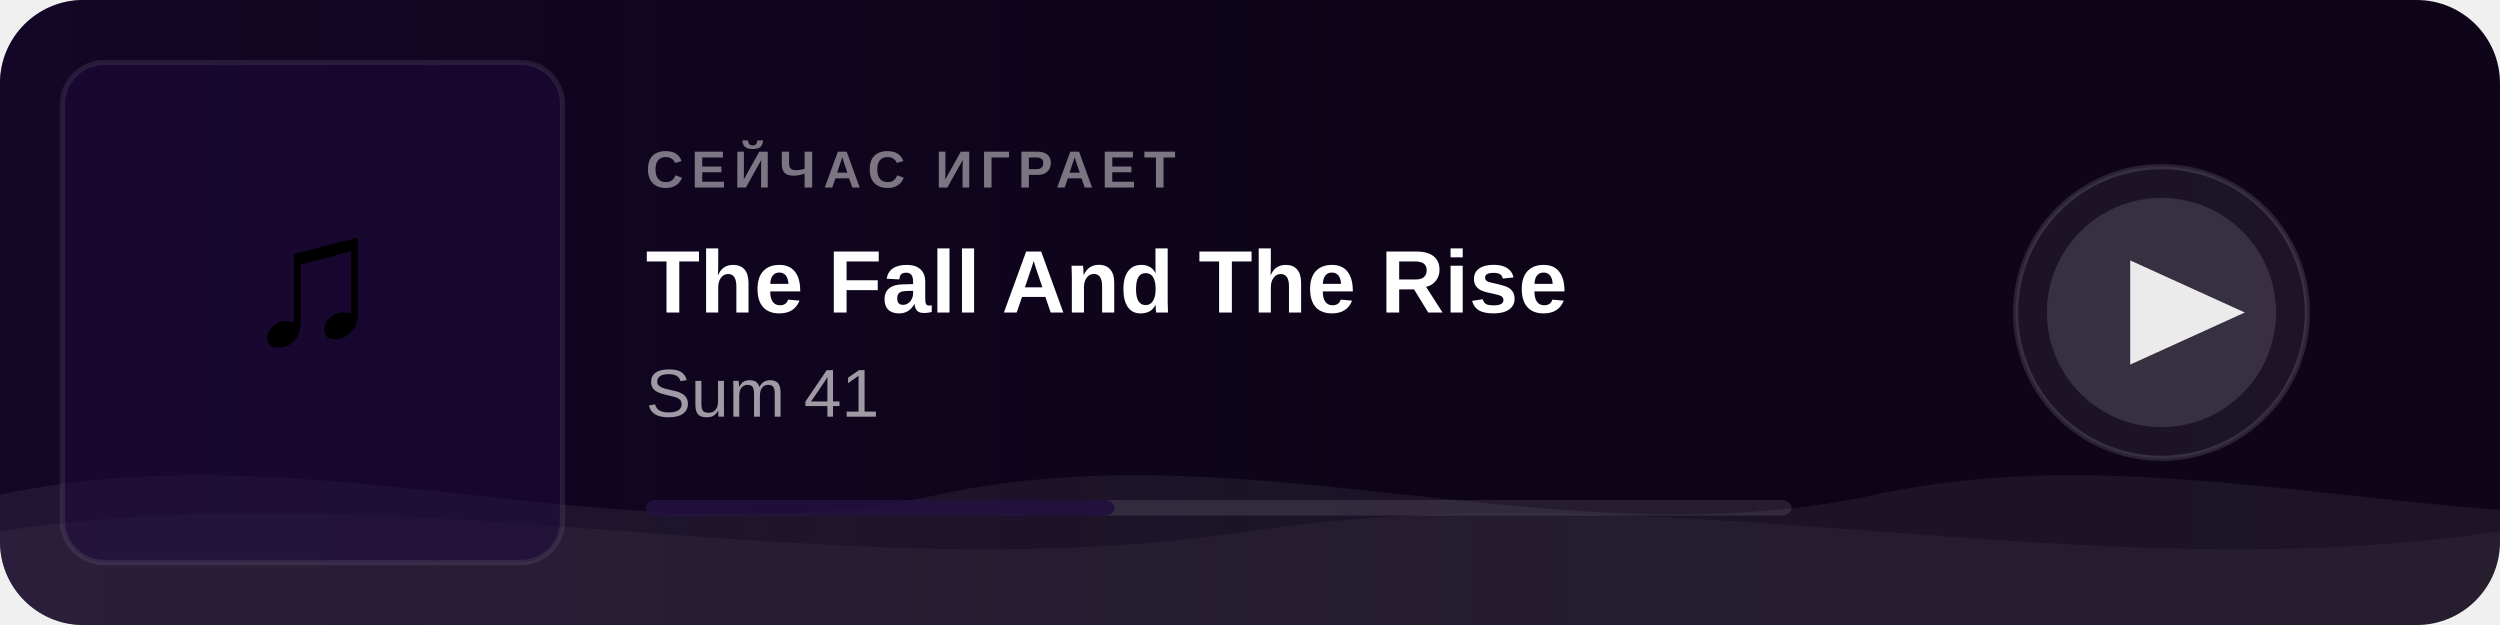
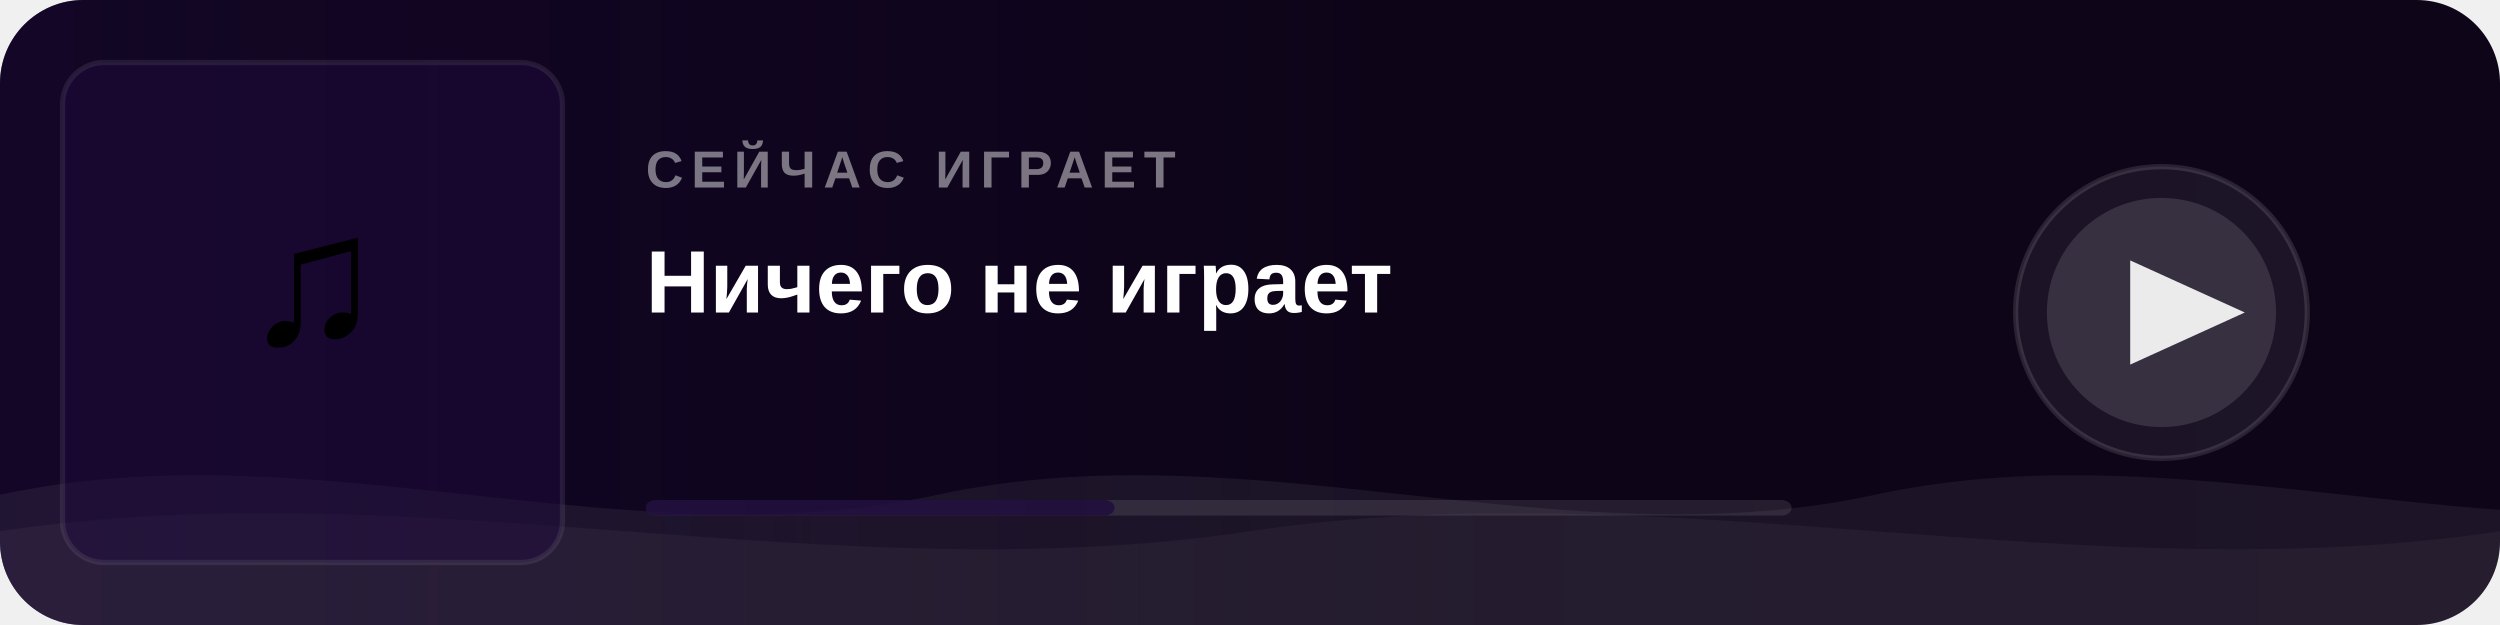
<svg xmlns="http://www.w3.org/2000/svg" width="480" height="120">
  <defs>
    <linearGradient id="bg" x1="0" y1="0" x2="1" y2="0">
      <stop offset="0%" stop-color="#0a0315" />
      <stop offset="100%" stop-color="#0f0519" />
    </linearGradient>
    <linearGradient id="fade" x1="0" y1="0" x2="1" y2="0">
      <stop offset="0%" stop-color="#1e0a3c" stop-opacity="0.45" />
      <stop offset="60%" stop-color="#1e0a3c" stop-opacity="0" />
    </linearGradient>
    <clipPath id="cover-clip">
      <rect x="12" y="12" width="96" height="96" rx="8" />
    </clipPath>
    <clipPath id="card-clip">
      <rect width="480" height="120" rx="16" />
    </clipPath>
    <style>
      @keyframes wm   { 0%{transform:translateX(0)}   100%{transform:translateX(-50%)} }
      @keyframes wm2  { 0%{transform:translateX(0)}   100%{transform:translateX(50%)}  }
      @keyframes pulse { 0%,100%{opacity:1} 50%{opacity:0.5} }
      .wa { animation: wm  6s linear infinite; }
      .wb { animation: wm2 9s linear infinite; }
      .ring { animation: pulse 2s ease-in-out infinite; }
    </style>
  </defs>
  <rect width="480" height="120" rx="16" fill="url(#bg)" />
  <rect width="480" height="120" rx="16" fill="url(#fade)" clip-path="url(#card-clip)" />
  <g clip-path="url(#card-clip)">
    <g class="wa">
      <path fill="rgba(255,255,255,0.06)" d="M0,95 C60,82 120,108 180,95 C240,82 300,108 360,95 C420,82 480,108 540,95 C600,82 660,108 720,95 L720,120 L0,120 Z" />
    </g>
    <g class="wb">
      <path fill="rgba(255,255,255,0.04)" d="M0,102 C80,90 160,114 240,102 C320,90 400,114 480,102 C560,90 640,114 720,102 L720,120 L0,120 Z" />
    </g>
  </g>
  <rect x="12" y="12" width="96" height="96" rx="8" fill="#1e0a3c" opacity="0.5" />
  <text x="60" y="66" text-anchor="middle" font-size="36" font-family="Arial">♫</text>
  <rect x="12" y="12" width="96" height="96" rx="8" fill="none" stroke="rgba(255,255,255,0.08)" stroke-width="1" />
  <text x="124" y="36" font-family="Arial,sans-serif" font-size="10" fill="rgba(255,255,255,0.45)" font-weight="600" letter-spacing="1.5">СЕЙЧАС ИГРАЕТ</text>
-   <text x="124" y="60" font-family="Arial,sans-serif" font-size="17" fill="white" font-weight="700">The Fall And The Rise</text>
-   <text x="124" y="80" font-family="Arial,sans-serif" font-size="13" fill="rgba(255,255,255,0.6)">Sum 41</text>
+   <text x="124" y="60" font-family="Arial,sans-serif" font-size="17" fill="white" font-weight="700">Ничего не играет</text>
+   <text x="124" y="80" font-family="Arial,sans-serif" font-size="13" fill="rgba(255,255,255,0.6)" />
  <rect x="124" y="96" width="220" height="3" rx="2" fill="rgba(255,255,255,0.1)" />
  <rect x="124" y="96" width="90" height="3" rx="2" fill="#1e0a3c" opacity="0.8" />
  <circle class="ring" cx="415" cy="60" r="28" fill="rgba(255,255,255,0.06)" stroke="rgba(255,255,255,0.12)" stroke-width="1" />
  <circle cx="415" cy="60" r="22" fill="rgba(255,255,255,0.12)" />
  <polygon points="409,50 409,70 431,60" fill="white" opacity="0.9" />
</svg>
